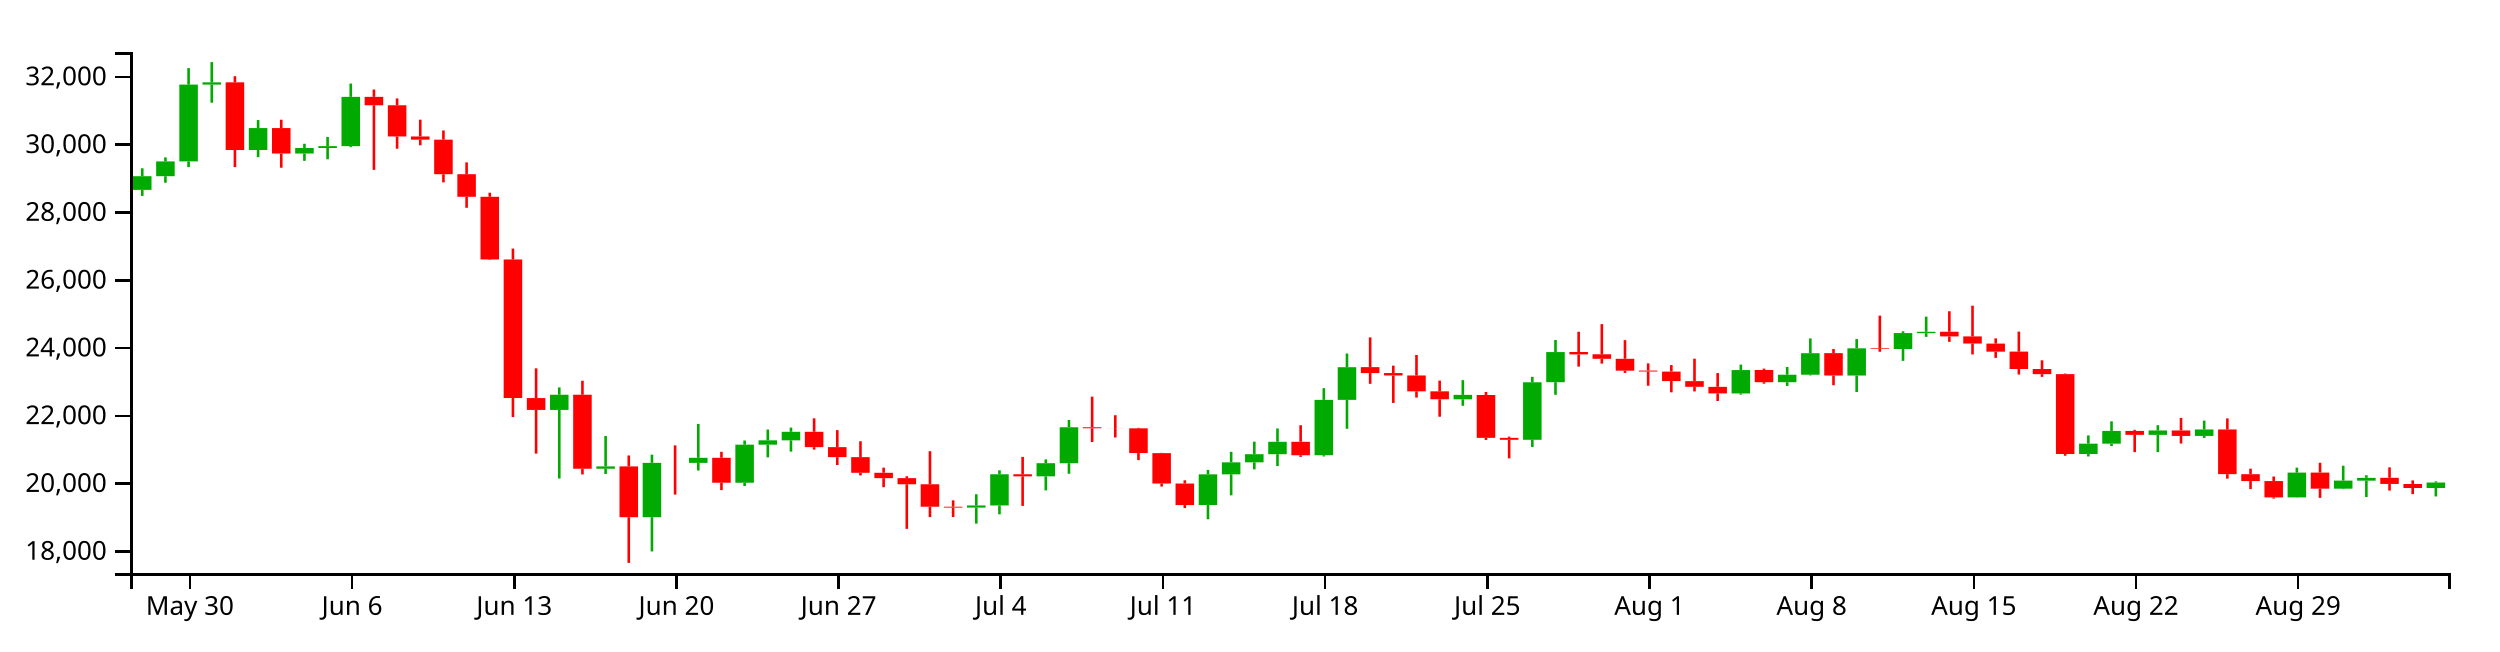
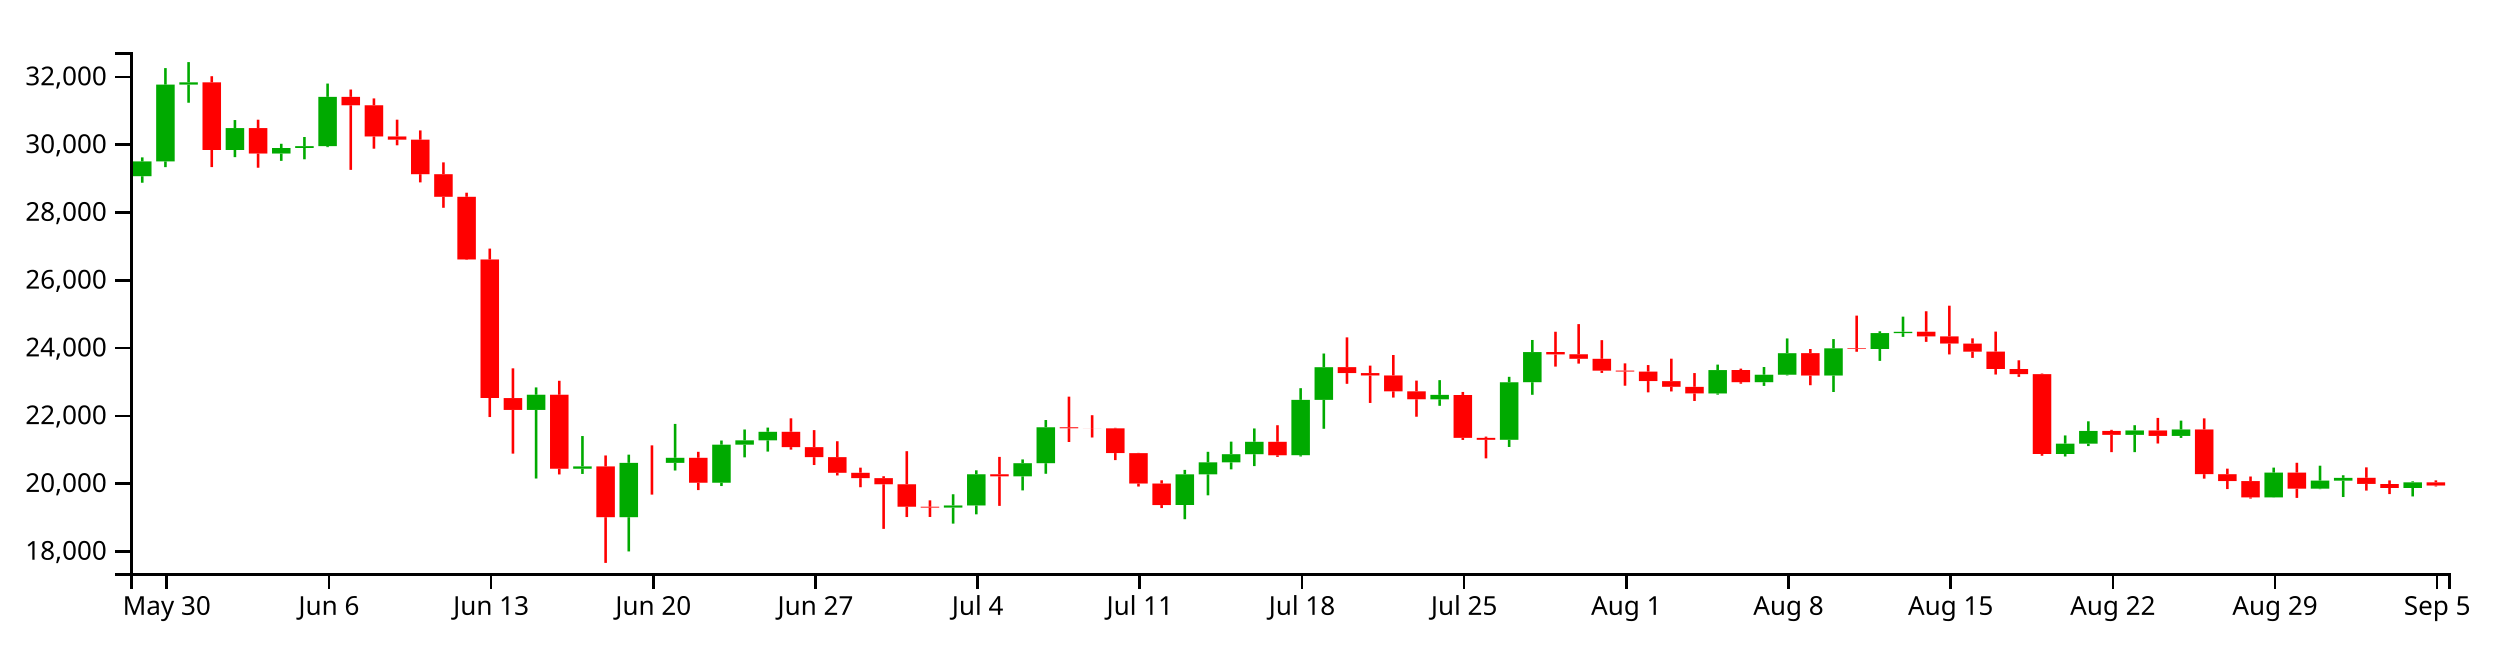
<svg xmlns="http://www.w3.org/2000/svg" version="1.1" width="960" height="250">
  <g transform="translate(50,20)">
    <style>.axis path,.axis line{fill:none;stroke:#000;shape-rendering:crispEdges;}path.candle{stroke:#000000;}path.candle.body{stroke-width:0;}path.candle.up{fill:#00AA00;stroke:#00AA00;}path.candle.down{fill:#FF0000;stroke:#FF0000;}</style>
    <g class="candlestick">
      <g class="data">
-         <path class="candle body up" d="M 1.068 52.898 l 7.117 0 L 8.185 47.673 l -7.117 0 L 1.068 52.898 M 9.964 47.673 l 7.117 0 L 17.081 41.989 l -7.117 0 L 9.964 47.673 M 18.86 41.989 l 7.117 0 L 25.978 12.498 l -7.117 0 L 18.86 41.989 M 27.757 12.497 l 7.117 0 L 34.874 11.628 l -7.117 0 L 27.757 12.497 M 45.55 37.594 l 7.117 0 L 52.667 29.176 l -7.117 0 L 45.55 37.594 M 63.343 38.968 l 7.117 0 L 70.46 36.836 l -7.117 0 L 63.343 38.968 M 72.239 36.836 l 7.117 0 L 79.356 36.118 l -7.117 0 L 72.239 36.836 M 81.136 36.118 l 7.117 0 L 88.253 17.197 l -7.117 0 L 81.136 36.118 M 161.204 137.403 l 7.117 0 L 168.321 131.582 l -7.117 0 L 161.204 137.403 M 178.996 159.993 l 7.117 0 L 186.114 159.105 l -7.117 0 L 178.996 159.993 M 196.789 178.601 l 7.117 0 L 203.906 157.737 l -7.117 0 L 196.789 178.601 M 214.582 157.738 l 7.117 0 L 221.699 155.791 l -7.117 0 L 214.582 157.738 M 232.375 165.363 l 7.117 0 L 239.492 150.759 l -7.117 0 L 232.375 165.363 M 241.271 150.759 l 7.117 0 L 248.389 149.099 l -7.117 0 L 241.271 150.759 M 250.168 149.099 l 7.117 0 L 257.285 145.8 l -7.117 0 L 250.168 149.099 M 321.339 174.93 l 7.117 0 L 328.457 174.11 l -7.117 0 L 321.339 174.93 M 330.236 174.11 l 7.117 0 L 337.353 162.126 l -7.117 0 L 330.236 174.11 M 348.029 162.918 l 7.117 0 L 355.146 157.86 l -7.117 0 L 348.029 162.918 M 356.925 157.86 l 7.117 0 L 364.042 144.059 l -7.117 0 L 356.925 157.86 M 410.304 173.909 l 7.117 0 L 417.421 162.15 l -7.117 0 L 410.304 173.909 M 419.2 162.15 l 7.117 0 L 426.317 157.543 l -7.117 0 L 419.2 162.15 M 428.097 157.543 l 7.117 0 L 435.214 154.404 l -7.117 0 L 428.097 157.543 M 436.993 154.404 l 7.117 0 L 444.11 149.647 l -7.117 0 L 436.993 154.404 M 454.786 154.801 l 7.117 0 L 461.903 133.549 l -7.117 0 L 454.786 154.801 M 463.683 133.549 l 7.117 0 L 470.8 121.003 l -7.117 0 L 463.683 133.549 M 508.165 133.341 l 7.117 0 L 515.282 131.635 l -7.117 0 L 508.165 133.341 M 534.854 148.878 l 7.117 0 L 541.971 126.783 l -7.117 0 L 534.854 148.878 M 543.75 126.759 l 7.117 0 L 550.868 115.195 l -7.117 0 L 543.75 126.759 M 614.922 131.079 l 7.117 0 L 622.039 122.099 l -7.117 0 L 614.922 131.079 M 632.715 126.761 l 7.117 0 L 639.832 123.895 l -7.117 0 L 632.715 126.761 M 641.611 123.895 l 7.117 0 L 648.729 115.623 l -7.117 0 L 641.611 123.895 M 659.404 124.195 l 7.117 0 L 666.521 113.749 l -7.117 0 L 659.404 124.195 M 677.197 114.021 l 7.117 0 L 684.314 107.897 l -7.117 0 L 677.197 114.021 M 686.094 107.923 l 7.117 0 L 693.211 107.407 l -7.117 0 L 686.094 107.923 M 748.369 154.348 l 7.117 0 L 755.486 150.37 l -7.117 0 L 748.369 154.348 M 757.265 150.37 l 7.117 0 L 764.382 145.482 l -7.117 0 L 757.265 150.37 M 775.058 146.977 l 7.117 0 L 782.175 145.307 l -7.117 0 L 775.058 146.977 M 792.851 147.403 l 7.117 0 L 799.968 144.917 l -7.117 0 L 792.851 147.403 M 828.437 170.99 l 7.117 0 L 835.554 161.488 l -7.117 0 L 828.437 170.99 M 846.23 167.64 l 7.117 0 L 853.347 164.556 l -7.117 0 L 846.23 167.64 M 855.126 164.576 l 7.117 0 L 862.243 163.496 l -7.117 0 L 855.126 164.576 M 881.815 167.387 l 7.117 0 L 888.932 165.288 l -7.117 0 L 881.815 167.387" />
-         <path class="candle body down" d="M 36.653 11.628 l 7.117 0 L 43.77 37.594 l -7.117 0 L 36.653 11.628 M 54.446 29.176 l 7.117 0 L 61.563 38.968 l -7.117 0 L 54.446 29.176 M 90.032 17.197 l 7.117 0 L 97.149 20.422 l -7.117 0 L 90.032 17.197 M 98.928 20.422 l 7.117 0 L 106.046 32.402 l -7.117 0 L 98.928 20.422 M 107.825 32.402 l 7.117 0 L 114.942 33.636 l -7.117 0 L 107.825 32.402 M 116.721 33.636 l 7.117 0 L 123.838 46.885 l -7.117 0 L 116.721 33.636 M 125.618 46.885 l 7.117 0 L 132.735 55.568 l -7.117 0 L 125.618 46.885 M 134.514 55.568 l 7.117 0 L 141.631 79.646 l -7.117 0 L 134.514 55.568 M 143.411 79.646 l 7.117 0 L 150.528 132.835 l -7.117 0 L 143.411 79.646 M 152.307 132.863 l 7.117 0 L 159.424 137.403 l -7.117 0 L 152.307 132.863 M 170.1 131.582 l 7.117 0 L 177.217 159.984 l -7.117 0 L 170.1 131.582 M 187.893 159.105 l 7.117 0 L 195.01 178.601 l -7.117 0 L 187.893 159.105 M 205.686 157.737 l 7.117 0 L 212.803 157.738 l -7.117 0 L 205.686 157.737 M 223.479 155.791 l 7.117 0 L 230.596 165.363 l -7.117 0 L 223.479 155.791 M 259.064 145.8 l 7.117 0 L 266.182 151.697 l -7.117 0 L 259.064 145.8 M 267.961 151.697 l 7.117 0 L 275.078 155.543 l -7.117 0 L 267.961 151.697 M 276.857 155.543 l 7.117 0 L 283.974 161.546 l -7.117 0 L 276.857 155.543 M 285.754 161.546 l 7.117 0 L 292.871 163.606 l -7.117 0 L 285.754 161.546 M 294.65 163.606 l 7.117 0 L 301.767 165.959 l -7.117 0 L 294.65 163.606 M 303.547 165.959 l 7.117 0 L 310.664 174.579 l -7.117 0 L 303.547 165.959 M 312.443 174.579 l 7.117 0 L 319.56 174.931 l -7.117 0 L 312.443 174.579 M 339.132 162.126 l 7.117 0 L 346.25 162.918 l -7.117 0 L 339.132 162.126 M 365.822 144.059 l 7.117 0 L 372.939 144.453 l -7.117 0 L 365.822 144.059 M 374.718 144.453 l 7.117 0 L 381.835 144.491 l -7.117 0 L 374.718 144.453 M 383.615 144.486 l 7.117 0 L 390.732 153.982 l -7.117 0 L 383.615 144.486 M 392.511 154 l 7.117 0 L 399.628 165.68 l -7.117 0 L 392.511 154 M 401.407 165.68 l 7.117 0 L 408.525 173.942 l -7.117 0 L 401.407 165.68 M 445.89 149.647 l 7.117 0 L 453.007 154.819 l -7.117 0 L 445.89 149.647 M 472.579 120.979 l 7.117 0 L 479.696 123.259 l -7.117 0 L 472.579 120.979 M 481.475 123.259 l 7.117 0 L 488.593 124.184 l -7.117 0 L 481.475 123.259 M 490.372 124.184 l 7.117 0 L 497.489 130.266 l -7.117 0 L 490.372 124.184 M 499.268 130.266 l 7.117 0 L 506.385 133.308 l -7.117 0 L 499.268 130.266 M 517.061 131.668 l 7.117 0 L 524.178 148.147 l -7.117 0 L 517.061 131.668 M 525.958 148.147 l 7.117 0 L 533.075 148.878 l -7.117 0 L 525.958 148.147 M 552.647 115.165 l 7.117 0 L 559.764 116.095 l -7.117 0 L 552.647 115.165 M 561.543 116.049 l 7.117 0 L 568.661 117.79 l -7.117 0 L 561.543 116.049 M 570.44 117.775 l 7.117 0 L 577.557 122.347 l -7.117 0 L 570.44 117.775 M 579.336 122.308 l 7.117 0 L 586.453 122.677 l -7.117 0 L 579.336 122.308 M 588.233 122.691 l 7.117 0 L 595.35 126.324 l -7.117 0 L 588.233 122.691 M 597.129 126.348 l 7.117 0 L 604.246 128.528 l -7.117 0 L 597.129 126.348 M 606.026 128.547 l 7.117 0 L 613.143 131.071 l -7.117 0 L 606.026 128.547 M 623.818 122.084 l 7.117 0 L 630.936 126.761 l -7.117 0 L 623.818 122.084 M 650.508 115.611 l 7.117 0 L 657.625 124.213 l -7.117 0 L 650.508 115.611 M 668.301 113.749 l 7.117 0 L 675.418 114.004 l -7.117 0 L 668.301 113.749 M 694.99 107.385 l 7.117 0 L 702.107 109.178 l -7.117 0 L 694.99 107.385 M 703.886 109.178 l 7.117 0 L 711.004 111.917 l -7.117 0 L 703.886 109.178 M 712.783 111.94 l 7.117 0 L 719.9 115.041 l -7.117 0 L 712.783 111.94 M 721.679 115.023 l 7.117 0 L 728.796 121.705 l -7.117 0 L 721.679 115.023 M 730.576 121.705 l 7.117 0 L 737.693 123.676 l -7.117 0 L 730.576 121.705 M 739.472 123.673 l 7.117 0 L 746.589 154.348 l -7.117 0 L 739.472 123.673 M 766.162 145.468 l 7.117 0 L 773.279 146.989 l -7.117 0 L 766.162 145.468 M 783.954 145.307 l 7.117 0 L 791.072 147.402 l -7.117 0 L 783.954 145.307 M 801.747 144.917 l 7.117 0 L 808.864 162.07 l -7.117 0 L 801.747 144.917 M 810.644 162.094 l 7.117 0 L 817.761 164.717 l -7.117 0 L 810.644 162.094 M 819.54 164.717 l 7.117 0 L 826.657 170.99 l -7.117 0 L 819.54 164.717 M 837.333 161.469 l 7.117 0 L 844.45 167.658 l -7.117 0 L 837.333 161.469 M 864.022 163.48 l 7.117 0 L 871.14 165.833 l -7.117 0 L 864.022 163.48 M 872.919 165.845 l 7.117 0 L 880.036 167.394 l -7.117 0 L 872.919 165.845" />
+         <path class="candle body up" d="M 1.068 47.673 l 7.117 0 L 8.185 41.989 l -7.117 0 L 1.068 47.673 M 9.964 41.989 l 7.117 0 L 17.081 12.498 l -7.117 0 L 9.964 41.989 M 18.86 12.497 l 7.117 0 L 25.978 11.628 l -7.117 0 L 18.86 12.497 M 36.653 37.594 l 7.117 0 L 43.77 29.176 l -7.117 0 L 36.653 37.594 M 54.446 38.968 l 7.117 0 L 61.563 36.836 l -7.117 0 L 54.446 38.968 M 63.343 36.836 l 7.117 0 L 70.46 36.118 l -7.117 0 L 63.343 36.836 M 72.239 36.118 l 7.117 0 L 79.356 17.197 l -7.117 0 L 72.239 36.118 M 152.307 137.403 l 7.117 0 L 159.424 131.582 l -7.117 0 L 152.307 137.403 M 170.1 159.993 l 7.117 0 L 177.217 159.105 l -7.117 0 L 170.1 159.993 M 187.893 178.601 l 7.117 0 L 195.01 157.737 l -7.117 0 L 187.893 178.601 M 205.686 157.738 l 7.117 0 L 212.803 155.791 l -7.117 0 L 205.686 157.738 M 223.479 165.363 l 7.117 0 L 230.596 150.759 l -7.117 0 L 223.479 165.363 M 232.375 150.759 l 7.117 0 L 239.492 149.099 l -7.117 0 L 232.375 150.759 M 241.271 149.099 l 7.117 0 L 248.389 145.8 l -7.117 0 L 241.271 149.099 M 312.443 174.93 l 7.117 0 L 319.56 174.11 l -7.117 0 L 312.443 174.93 M 321.339 174.11 l 7.117 0 L 328.457 162.126 l -7.117 0 L 321.339 174.11 M 339.132 162.918 l 7.117 0 L 346.25 157.86 l -7.117 0 L 339.132 162.918 M 348.029 157.86 l 7.117 0 L 355.146 144.059 l -7.117 0 L 348.029 157.86 M 401.407 173.909 l 7.117 0 L 408.525 162.15 l -7.117 0 L 401.407 173.909 M 410.304 162.15 l 7.117 0 L 417.421 157.543 l -7.117 0 L 410.304 162.15 M 419.2 157.543 l 7.117 0 L 426.317 154.404 l -7.117 0 L 419.2 157.543 M 428.097 154.404 l 7.117 0 L 435.214 149.647 l -7.117 0 L 428.097 154.404 M 445.89 154.801 l 7.117 0 L 453.007 133.549 l -7.117 0 L 445.89 154.801 M 454.786 133.549 l 7.117 0 L 461.903 121.003 l -7.117 0 L 454.786 133.549 M 499.268 133.341 l 7.117 0 L 506.385 131.635 l -7.117 0 L 499.268 133.341 M 525.958 148.878 l 7.117 0 L 533.075 126.783 l -7.117 0 L 525.958 148.878 M 534.854 126.759 l 7.117 0 L 541.971 115.195 l -7.117 0 L 534.854 126.759 M 606.026 131.079 l 7.117 0 L 613.143 122.099 l -7.117 0 L 606.026 131.079 M 623.818 126.761 l 7.117 0 L 630.936 123.895 l -7.117 0 L 623.818 126.761 M 632.715 123.895 l 7.117 0 L 639.832 115.623 l -7.117 0 L 632.715 123.895 M 650.508 124.195 l 7.117 0 L 657.625 113.749 l -7.117 0 L 650.508 124.195 M 668.301 114.021 l 7.117 0 L 675.418 107.897 l -7.117 0 L 668.301 114.021 M 677.197 107.923 l 7.117 0 L 684.314 107.407 l -7.117 0 L 677.197 107.923 M 739.472 154.348 l 7.117 0 L 746.589 150.37 l -7.117 0 L 739.472 154.348 M 748.369 150.37 l 7.117 0 L 755.486 145.482 l -7.117 0 L 748.369 150.37 M 766.162 146.977 l 7.117 0 L 773.279 145.307 l -7.117 0 L 766.162 146.977 M 783.954 147.403 l 7.117 0 L 791.072 144.917 l -7.117 0 L 783.954 147.403 M 819.54 170.99 l 7.117 0 L 826.657 161.488 l -7.117 0 L 819.54 170.99 M 837.333 167.64 l 7.117 0 L 844.45 164.556 l -7.117 0 L 837.333 167.64 M 846.23 164.576 l 7.117 0 L 853.347 163.496 l -7.117 0 L 846.23 164.576 M 872.919 167.387 l 7.117 0 L 880.036 165.203 l -7.117 0 L 872.919 167.387" />
+         <path class="candle body down" d="M 27.757 11.628 l 7.117 0 L 34.874 37.594 l -7.117 0 L 27.757 11.628 M 45.55 29.176 l 7.117 0 L 52.667 38.968 l -7.117 0 L 45.55 29.176 M 81.136 17.197 l 7.117 0 L 88.253 20.422 l -7.117 0 L 81.136 17.197 M 90.032 20.422 l 7.117 0 L 97.149 32.402 l -7.117 0 L 90.032 20.422 M 98.928 32.402 l 7.117 0 L 106.046 33.636 l -7.117 0 L 98.928 32.402 M 107.825 33.636 l 7.117 0 L 114.942 46.885 l -7.117 0 L 107.825 33.636 M 116.721 46.885 l 7.117 0 L 123.838 55.568 l -7.117 0 L 116.721 46.885 M 125.618 55.568 l 7.117 0 L 132.735 79.646 l -7.117 0 L 125.618 55.568 M 134.514 79.646 l 7.117 0 L 141.631 132.835 l -7.117 0 L 134.514 79.646 M 143.411 132.863 l 7.117 0 L 150.528 137.403 l -7.117 0 L 143.411 132.863 M 161.204 131.582 l 7.117 0 L 168.321 159.984 l -7.117 0 L 161.204 131.582 M 178.996 159.105 l 7.117 0 L 186.114 178.601 l -7.117 0 L 178.996 159.105 M 196.789 157.737 l 7.117 0 L 203.906 157.738 l -7.117 0 L 196.789 157.737 M 214.582 155.791 l 7.117 0 L 221.699 165.363 l -7.117 0 L 214.582 155.791 M 250.168 145.8 l 7.117 0 L 257.285 151.697 l -7.117 0 L 250.168 145.8 M 259.064 151.697 l 7.117 0 L 266.182 155.543 l -7.117 0 L 259.064 151.697 M 267.961 155.543 l 7.117 0 L 275.078 161.546 l -7.117 0 L 267.961 155.543 M 276.857 161.546 l 7.117 0 L 283.974 163.606 l -7.117 0 L 276.857 161.546 M 285.754 163.606 l 7.117 0 L 292.871 165.959 l -7.117 0 L 285.754 163.606 M 294.65 165.959 l 7.117 0 L 301.767 174.579 l -7.117 0 L 294.65 165.959 M 303.547 174.579 l 7.117 0 L 310.664 174.931 l -7.117 0 L 303.547 174.579 M 330.236 162.126 l 7.117 0 L 337.353 162.918 l -7.117 0 L 330.236 162.126 M 356.925 144.059 l 7.117 0 L 364.042 144.453 l -7.117 0 L 356.925 144.059 M 365.822 144.453 l 7.117 0 L 372.939 144.491 l -7.117 0 L 365.822 144.453 M 374.718 144.486 l 7.117 0 L 381.835 153.982 l -7.117 0 L 374.718 144.486 M 383.615 154 l 7.117 0 L 390.732 165.68 l -7.117 0 L 383.615 154 M 392.511 165.68 l 7.117 0 L 399.628 173.942 l -7.117 0 L 392.511 165.68 M 436.993 149.647 l 7.117 0 L 444.11 154.819 l -7.117 0 L 436.993 149.647 M 463.683 120.979 l 7.117 0 L 470.8 123.259 l -7.117 0 L 463.683 120.979 M 472.579 123.259 l 7.117 0 L 479.696 124.184 l -7.117 0 L 472.579 123.259 M 481.475 124.184 l 7.117 0 L 488.593 130.266 l -7.117 0 L 481.475 124.184 M 490.372 130.266 l 7.117 0 L 497.489 133.308 l -7.117 0 L 490.372 130.266 M 508.165 131.668 l 7.117 0 L 515.282 148.147 l -7.117 0 L 508.165 131.668 M 517.061 148.147 l 7.117 0 L 524.178 148.878 l -7.117 0 L 517.061 148.147 M 543.75 115.165 l 7.117 0 L 550.868 116.095 l -7.117 0 L 543.75 115.165 M 552.647 116.049 l 7.117 0 L 559.764 117.79 l -7.117 0 L 552.647 116.049 M 561.543 117.775 l 7.117 0 L 568.661 122.347 l -7.117 0 L 561.543 117.775 M 570.44 122.308 l 7.117 0 L 577.557 122.677 l -7.117 0 L 570.44 122.308 M 579.336 122.691 l 7.117 0 L 586.453 126.324 l -7.117 0 L 579.336 122.691 M 588.233 126.348 l 7.117 0 L 595.35 128.528 l -7.117 0 L 588.233 126.348 M 597.129 128.547 l 7.117 0 L 604.246 131.071 l -7.117 0 L 597.129 128.547 M 614.922 122.084 l 7.117 0 L 622.039 126.761 l -7.117 0 L 614.922 122.084 M 641.611 115.611 l 7.117 0 L 648.729 124.213 l -7.117 0 L 641.611 115.611 M 659.404 113.749 l 7.117 0 L 666.521 114.004 l -7.117 0 L 659.404 113.749 M 686.094 107.385 l 7.117 0 L 693.211 109.178 l -7.117 0 L 686.094 107.385 M 694.99 109.178 l 7.117 0 L 702.107 111.917 l -7.117 0 L 694.99 109.178 M 703.886 111.94 l 7.117 0 L 711.004 115.041 l -7.117 0 L 703.886 111.94 M 712.783 115.023 l 7.117 0 L 719.9 121.705 l -7.117 0 L 712.783 115.023 M 721.679 121.705 l 7.117 0 L 728.796 123.676 l -7.117 0 L 721.679 121.705 M 730.576 123.673 l 7.117 0 L 737.693 154.348 l -7.117 0 L 730.576 123.673 M 757.265 145.468 l 7.117 0 L 764.382 146.989 l -7.117 0 L 757.265 145.468 M 775.058 145.307 l 7.117 0 L 782.175 147.402 l -7.117 0 L 775.058 145.307 M 792.851 144.917 l 7.117 0 L 799.968 162.07 l -7.117 0 L 792.851 144.917 M 801.747 162.094 l 7.117 0 L 808.864 164.717 l -7.117 0 L 801.747 162.094 M 810.644 164.717 l 7.117 0 L 817.761 170.99 l -7.117 0 L 810.644 164.717 M 828.437 161.469 l 7.117 0 L 835.554 167.658 l -7.117 0 L 828.437 161.469 M 855.126 163.48 l 7.117 0 L 862.243 165.833 l -7.117 0 L 855.126 163.48 M 864.022 165.845 l 7.117 0 L 871.14 167.394 l -7.117 0 L 864.022 165.845 M 881.815 165.203 l 7.117 0 L 888.932 166.449 l -7.117 0 L 881.815 165.203" />
        <path class="candle body equal" />
-         <path class="candle wick up" d="M 4.626 44.619 L 4.626 47.673 M 4.626 52.898 L 4.626 55.238 M 13.523 40.431 L 13.523 41.989 M 13.523 47.673 L 13.523 50.173 M 22.419 6.15 L 22.419 12.498 M 22.419 41.989 L 22.419 44.181 M 31.315 3.846 L 31.315 11.628 M 31.315 12.497 L 31.315 19.45 M 49.108 26.1 L 49.108 29.176 M 49.108 37.594 L 49.108 40.343 M 66.901 35.211 L 66.901 36.836 M 66.901 38.968 L 66.901 41.769 M 75.798 32.607 L 75.798 36.118 M 75.798 36.836 L 75.798 41.165 M 84.694 12.089 L 84.694 17.197 M 84.694 36.118 L 84.694 36.495 M 164.762 128.767 L 164.762 131.582 M 164.762 137.403 L 164.762 163.754 M 182.555 147.437 L 182.555 159.105 M 182.555 159.993 L 182.555 161.997 M 200.348 154.588 L 200.348 157.737 M 200.348 178.601 L 200.348 191.75 M 218.141 142.783 L 218.141 155.791 M 218.141 157.738 L 218.141 160.673 M 235.934 149.16 L 235.934 150.759 M 235.934 165.363 L 235.934 166.637 M 244.83 144.925 L 244.83 149.099 M 244.83 150.759 L 244.83 155.619 M 253.727 144.196 L 253.727 145.8 M 253.727 149.099 L 253.727 153.408 M 324.898 169.792 L 324.898 174.11 M 324.898 174.93 L 324.898 181.071 M 333.794 160.6 L 333.794 162.126 M 333.794 174.11 L 333.794 177.501 M 351.587 156.419 L 351.587 157.86 M 351.587 162.918 L 351.587 168.314 M 360.484 141.286 L 360.484 144.059 M 360.484 157.86 L 360.484 161.931 M 413.862 160.436 L 413.862 162.15 M 413.862 173.909 L 413.862 179.38 M 422.759 153.494 L 422.759 157.543 M 422.759 162.15 L 422.759 170.203 M 431.655 149.59 L 431.655 154.404 M 431.655 157.543 L 431.655 160.231 M 440.552 144.528 L 440.552 149.647 M 440.552 154.404 L 440.552 158.978 M 458.345 129.059 L 458.345 133.549 M 458.345 154.801 L 458.345 155.284 M 467.241 115.753 L 467.241 121.003 M 467.241 133.549 L 467.241 144.65 M 511.723 125.974 L 511.723 131.635 M 511.723 133.341 L 511.723 135.832 M 538.413 124.699 L 538.413 126.783 M 538.413 148.878 L 538.413 151.639 M 547.309 110.551 L 547.309 115.195 M 547.309 126.759 L 547.309 131.603 M 618.481 120.011 L 618.481 122.099 M 618.481 131.079 L 618.481 131.54 M 636.273 120.933 L 636.273 123.895 M 636.273 126.761 L 636.273 128.187 M 645.17 109.962 L 645.17 115.623 M 645.17 123.895 L 645.17 124.157 M 662.963 110.209 L 662.963 113.749 M 662.963 124.195 L 662.963 130.528 M 680.756 107.21 L 680.756 107.897 M 680.756 114.021 L 680.756 118.577 M 689.652 101.594 L 689.652 107.407 M 689.652 107.923 L 689.652 109.361 M 751.927 147.21 L 751.927 150.37 M 751.927 154.348 L 751.927 155.291 M 760.824 141.781 L 760.824 145.482 M 760.824 150.37 L 760.824 151.293 M 778.617 143.28 L 778.617 145.307 M 778.617 146.977 L 778.617 153.622 M 796.409 141.523 L 796.409 144.917 M 796.409 147.403 L 796.409 148.156 M 831.995 159.563 L 831.995 161.488 M 831.995 170.99 L 831.995 171.053 M 849.788 158.83 L 849.788 164.556 M 849.788 167.64 L 849.788 167.836 M 858.685 162.495 L 858.685 163.496 M 858.685 164.576 L 858.685 170.859 M 885.374 164.826 L 885.374 165.288 M 885.374 167.387 L 885.374 170.632" style="stroke-width: 1px;" />
-         <path class="candle wick down" d="M 40.212 9.26 L 40.212 11.628 M 40.212 37.594 L 40.212 44.163 M 58.005 25.97 L 58.005 29.176 M 58.005 38.968 L 58.005 44.406 M 93.591 14.38 L 93.591 17.197 M 93.591 20.422 L 93.591 45.231 M 102.487 17.794 L 102.487 20.422 M 102.487 32.402 L 102.487 37.098 M 111.383 25.957 L 111.383 32.402 M 111.383 33.636 L 111.383 35.794 M 120.28 30.085 L 120.28 33.636 M 120.28 46.885 L 120.28 50.033 M 129.176 42.349 L 129.176 46.885 M 129.176 55.568 L 129.176 59.793 M 138.073 54.003 L 138.073 55.568 M 138.073 79.646 L 138.073 79.835 M 146.969 75.464 L 146.969 79.646 M 146.969 132.835 L 146.969 140.145 M 155.866 121.442 L 155.866 132.863 M 155.866 137.403 L 155.866 154.197 M 173.659 126.22 L 173.659 131.582 M 173.659 159.984 L 173.659 162.187 M 191.451 154.899 L 191.451 159.105 M 191.451 178.601 L 191.451 196.154 M 209.244 151.021 L 209.244 157.737 M 209.244 157.738 L 209.244 169.93 M 227.037 153.494 L 227.037 155.791 M 227.037 165.363 L 227.037 168.193 M 262.623 140.636 L 262.623 145.8 M 262.623 151.697 L 262.623 152.652 M 271.519 145.167 L 271.519 151.697 M 271.519 155.543 L 271.519 158.569 M 280.416 149.432 L 280.416 155.543 M 280.416 161.546 L 280.416 162.578 M 289.312 159.581 L 289.312 161.546 M 289.312 163.606 L 289.312 167.095 M 298.209 162.876 L 298.209 163.606 M 298.209 165.959 L 298.209 183.088 M 307.105 153.255 L 307.105 165.959 M 307.105 174.579 L 307.105 178.546 M 316.002 172.138 L 316.002 174.579 M 316.002 174.931 L 316.002 178.52 M 342.691 155.446 L 342.691 162.126 M 342.691 162.918 L 342.691 174.259 M 369.38 132.315 L 369.38 144.059 M 369.38 144.453 L 369.38 149.73 M 378.277 139.439 L 378.277 144.453 M 378.277 144.491 L 378.277 148.001 M 387.173 144.285 L 387.173 144.486 M 387.173 153.982 L 387.173 156.682 M 396.07 153.904 L 396.07 154 M 396.07 165.68 L 396.07 166.83 M 404.966 164.433 L 404.966 165.68 M 404.966 173.942 L 404.966 175.097 M 449.448 143.284 L 449.448 149.647 M 449.448 154.819 L 449.448 155.446 M 476.138 109.549 L 476.138 120.979 M 476.138 123.259 L 476.138 127.385 M 485.034 120.402 L 485.034 123.259 M 485.034 124.184 L 485.034 134.735 M 493.93 116.32 L 493.93 124.184 M 493.93 130.266 L 493.93 132.672 M 502.827 126.155 L 502.827 130.266 M 502.827 133.308 L 502.827 140.03 M 520.62 130.511 L 520.62 131.668 M 520.62 148.147 L 520.62 148.939 M 529.516 147.666 L 529.516 148.147 M 529.516 148.878 L 529.516 156.012 M 556.206 107.39 L 556.206 115.165 M 556.206 116.095 L 556.206 120.776 M 565.102 104.457 L 565.102 116.049 M 565.102 117.79 L 565.102 119.628 M 573.998 110.615 L 573.998 117.775 M 573.998 122.347 L 573.998 123.206 M 582.895 119.532 L 582.895 122.308 M 582.895 122.677 L 582.895 128.117 M 591.791 120.18 L 591.791 122.691 M 591.791 126.324 L 591.791 130.663 M 600.688 117.736 L 600.688 126.348 M 600.688 128.528 L 600.688 130.313 M 609.584 123.258 L 609.584 128.547 M 609.584 131.071 L 609.584 133.973 M 627.377 121.553 L 627.377 122.084 M 627.377 126.761 L 627.377 127.342 M 654.066 114.019 L 654.066 115.611 M 654.066 124.213 L 654.066 127.922 M 671.859 101.197 L 671.859 113.749 M 671.859 114.004 L 671.859 115.075 M 698.549 99.518 L 698.549 107.385 M 698.549 109.178 L 698.549 111.277 M 707.445 97.387 L 707.445 109.178 M 707.445 111.917 L 707.445 116.102 M 716.341 109.93 L 716.341 111.94 M 716.341 115.041 L 716.341 117.429 M 725.238 107.337 L 725.238 115.023 M 725.238 121.705 L 725.238 123.817 M 734.134 118.356 L 734.134 121.705 M 734.134 123.676 L 734.134 124.72 M 743.031 123.449 L 743.031 123.673 M 743.031 154.348 L 743.031 155.009 M 769.72 145.052 L 769.72 145.468 M 769.72 146.989 L 769.72 153.622 M 787.513 140.48 L 787.513 145.307 M 787.513 147.402 L 787.513 150.306 M 805.306 140.652 L 805.306 144.917 M 805.306 162.07 L 805.306 163.802 M 814.202 159.963 L 814.202 162.094 M 814.202 164.717 L 814.202 167.809 M 823.099 162.979 L 823.099 164.717 M 823.099 170.99 L 823.099 171.453 M 840.892 157.707 L 840.892 161.469 M 840.892 167.658 L 840.892 171.193 M 867.581 159.464 L 867.581 163.48 M 867.581 165.833 L 867.581 168.391 M 876.477 164.479 L 876.477 165.845 M 876.477 167.394 L 876.477 169.726" style="stroke-width: 1px;" />
+         <path class="candle wick up" d="M 4.626 40.431 L 4.626 41.989 M 4.626 47.673 L 4.626 50.173 M 13.523 6.15 L 13.523 12.498 M 13.523 41.989 L 13.523 44.181 M 22.419 3.846 L 22.419 11.628 M 22.419 12.497 L 22.419 19.45 M 40.212 26.1 L 40.212 29.176 M 40.212 37.594 L 40.212 40.343 M 58.005 35.211 L 58.005 36.836 M 58.005 38.968 L 58.005 41.769 M 66.901 32.607 L 66.901 36.118 M 66.901 36.836 L 66.901 41.165 M 75.798 12.089 L 75.798 17.197 M 75.798 36.118 L 75.798 36.495 M 155.866 128.767 L 155.866 131.582 M 155.866 137.403 L 155.866 163.754 M 173.659 147.437 L 173.659 159.105 M 173.659 159.993 L 173.659 161.997 M 191.451 154.588 L 191.451 157.737 M 191.451 178.601 L 191.451 191.75 M 209.244 142.783 L 209.244 155.791 M 209.244 157.738 L 209.244 160.673 M 227.037 149.16 L 227.037 150.759 M 227.037 165.363 L 227.037 166.637 M 235.934 144.925 L 235.934 149.099 M 235.934 150.759 L 235.934 155.619 M 244.83 144.196 L 244.83 145.8 M 244.83 149.099 L 244.83 153.408 M 316.002 169.792 L 316.002 174.11 M 316.002 174.93 L 316.002 181.071 M 324.898 160.6 L 324.898 162.126 M 324.898 174.11 L 324.898 177.501 M 342.691 156.419 L 342.691 157.86 M 342.691 162.918 L 342.691 168.314 M 351.587 141.286 L 351.587 144.059 M 351.587 157.86 L 351.587 161.931 M 404.966 160.436 L 404.966 162.15 M 404.966 173.909 L 404.966 179.38 M 413.862 153.494 L 413.862 157.543 M 413.862 162.15 L 413.862 170.203 M 422.759 149.59 L 422.759 154.404 M 422.759 157.543 L 422.759 160.231 M 431.655 144.528 L 431.655 149.647 M 431.655 154.404 L 431.655 158.978 M 449.448 129.059 L 449.448 133.549 M 449.448 154.801 L 449.448 155.284 M 458.345 115.753 L 458.345 121.003 M 458.345 133.549 L 458.345 144.65 M 502.827 125.974 L 502.827 131.635 M 502.827 133.341 L 502.827 135.832 M 529.516 124.699 L 529.516 126.783 M 529.516 148.878 L 529.516 151.639 M 538.413 110.551 L 538.413 115.195 M 538.413 126.759 L 538.413 131.603 M 609.584 120.011 L 609.584 122.099 M 609.584 131.079 L 609.584 131.54 M 627.377 120.933 L 627.377 123.895 M 627.377 126.761 L 627.377 128.187 M 636.273 109.962 L 636.273 115.623 M 636.273 123.895 L 636.273 124.157 M 654.066 110.209 L 654.066 113.749 M 654.066 124.195 L 654.066 130.528 M 671.859 107.21 L 671.859 107.897 M 671.859 114.021 L 671.859 118.577 M 680.756 101.594 L 680.756 107.407 M 680.756 107.923 L 680.756 109.361 M 743.031 147.21 L 743.031 150.37 M 743.031 154.348 L 743.031 155.291 M 751.927 141.781 L 751.927 145.482 M 751.927 150.37 L 751.927 151.293 M 769.72 143.28 L 769.72 145.307 M 769.72 146.977 L 769.72 153.622 M 787.513 141.523 L 787.513 144.917 M 787.513 147.403 L 787.513 148.156 M 823.099 159.563 L 823.099 161.488 M 823.099 170.99 L 823.099 171.053 M 840.892 158.83 L 840.892 164.556 M 840.892 167.64 L 840.892 167.836 M 849.788 162.495 L 849.788 163.496 M 849.788 164.576 L 849.788 170.859 M 876.477 164.826 L 876.477 165.203 M 876.477 167.387 L 876.477 170.632" style="stroke-width: 1px;" />
+         <path class="candle wick down" d="M 31.315 9.26 L 31.315 11.628 M 31.315 37.594 L 31.315 44.163 M 49.108 25.97 L 49.108 29.176 M 49.108 38.968 L 49.108 44.406 M 84.694 14.38 L 84.694 17.197 M 84.694 20.422 L 84.694 45.231 M 93.591 17.794 L 93.591 20.422 M 93.591 32.402 L 93.591 37.098 M 102.487 25.957 L 102.487 32.402 M 102.487 33.636 L 102.487 35.794 M 111.383 30.085 L 111.383 33.636 M 111.383 46.885 L 111.383 50.033 M 120.28 42.349 L 120.28 46.885 M 120.28 55.568 L 120.28 59.793 M 129.176 54.003 L 129.176 55.568 M 129.176 79.646 L 129.176 79.835 M 138.073 75.464 L 138.073 79.646 M 138.073 132.835 L 138.073 140.145 M 146.969 121.442 L 146.969 132.863 M 146.969 137.403 L 146.969 154.197 M 164.762 126.22 L 164.762 131.582 M 164.762 159.984 L 164.762 162.187 M 182.555 154.899 L 182.555 159.105 M 182.555 178.601 L 182.555 196.154 M 200.348 151.021 L 200.348 157.737 M 200.348 157.738 L 200.348 169.93 M 218.141 153.494 L 218.141 155.791 M 218.141 165.363 L 218.141 168.193 M 253.727 140.636 L 253.727 145.8 M 253.727 151.697 L 253.727 152.652 M 262.623 145.167 L 262.623 151.697 M 262.623 155.543 L 262.623 158.569 M 271.519 149.432 L 271.519 155.543 M 271.519 161.546 L 271.519 162.578 M 280.416 159.581 L 280.416 161.546 M 280.416 163.606 L 280.416 167.095 M 289.312 162.876 L 289.312 163.606 M 289.312 165.959 L 289.312 183.088 M 298.209 153.255 L 298.209 165.959 M 298.209 174.579 L 298.209 178.546 M 307.105 172.138 L 307.105 174.579 M 307.105 174.931 L 307.105 178.52 M 333.794 155.446 L 333.794 162.126 M 333.794 162.918 L 333.794 174.259 M 360.484 132.315 L 360.484 144.059 M 360.484 144.453 L 360.484 149.73 M 369.38 139.439 L 369.38 144.453 M 369.38 144.491 L 369.38 148.001 M 378.277 144.285 L 378.277 144.486 M 378.277 153.982 L 378.277 156.682 M 387.173 153.904 L 387.173 154 M 387.173 165.68 L 387.173 166.83 M 396.07 164.433 L 396.07 165.68 M 396.07 173.942 L 396.07 175.097 M 440.552 143.284 L 440.552 149.647 M 440.552 154.819 L 440.552 155.446 M 467.241 109.549 L 467.241 120.979 M 467.241 123.259 L 467.241 127.385 M 476.138 120.402 L 476.138 123.259 M 476.138 124.184 L 476.138 134.735 M 485.034 116.32 L 485.034 124.184 M 485.034 130.266 L 485.034 132.672 M 493.93 126.155 L 493.93 130.266 M 493.93 133.308 L 493.93 140.03 M 511.723 130.511 L 511.723 131.668 M 511.723 148.147 L 511.723 148.939 M 520.62 147.666 L 520.62 148.147 M 520.62 148.878 L 520.62 156.012 M 547.309 107.39 L 547.309 115.165 M 547.309 116.095 L 547.309 120.776 M 556.206 104.457 L 556.206 116.049 M 556.206 117.79 L 556.206 119.628 M 565.102 110.615 L 565.102 117.775 M 565.102 122.347 L 565.102 123.206 M 573.998 119.532 L 573.998 122.308 M 573.998 122.677 L 573.998 128.117 M 582.895 120.18 L 582.895 122.691 M 582.895 126.324 L 582.895 130.663 M 591.791 117.736 L 591.791 126.348 M 591.791 128.528 L 591.791 130.313 M 600.688 123.258 L 600.688 128.547 M 600.688 131.071 L 600.688 133.973 M 618.481 121.553 L 618.481 122.084 M 618.481 126.761 L 618.481 127.342 M 645.17 114.019 L 645.17 115.611 M 645.17 124.213 L 645.17 127.922 M 662.963 101.197 L 662.963 113.749 M 662.963 114.004 L 662.963 115.075 M 689.652 99.518 L 689.652 107.385 M 689.652 109.178 L 689.652 111.277 M 698.549 97.387 L 698.549 109.178 M 698.549 111.917 L 698.549 116.102 M 707.445 109.93 L 707.445 111.94 M 707.445 115.041 L 707.445 117.429 M 716.341 107.337 L 716.341 115.023 M 716.341 121.705 L 716.341 123.817 M 725.238 118.356 L 725.238 121.705 M 725.238 123.676 L 725.238 124.72 M 734.134 123.449 L 734.134 123.673 M 734.134 154.348 L 734.134 155.009 M 760.824 145.052 L 760.824 145.468 M 760.824 146.989 L 760.824 153.622 M 778.617 140.48 L 778.617 145.307 M 778.617 147.402 L 778.617 150.306 M 796.409 140.652 L 796.409 144.917 M 796.409 162.07 L 796.409 163.802 M 805.306 159.963 L 805.306 162.094 M 805.306 164.717 L 805.306 167.809 M 814.202 162.979 L 814.202 164.717 M 814.202 170.99 L 814.202 171.453 M 831.995 157.707 L 831.995 161.469 M 831.995 167.658 L 831.995 171.193 M 858.685 159.464 L 858.685 163.48 M 858.685 165.833 L 858.685 168.391 M 867.581 164.479 L 867.581 165.845 M 867.581 167.394 L 867.581 169.726 M 885.374 164.461 L 885.374 165.203 M 885.374 166.449 L 885.374 166.794" style="stroke-width: 1px;" />
        <path class="candle wick equal" style="stroke-width: 1px;" />
      </g>
    </g>
    <g class="x axis" transform="translate(0,200)" fill="none" font-size="10" font-family="sans-serif" text-anchor="middle">
      <path class="domain" stroke="#000" d="M0.5,6V0.5H890.5V6" />
-       <g class="tick" opacity="1" transform="translate(22.41903,0)">
+       <g class="tick" opacity="1" transform="translate(13.52259,0)">
        <line stroke="#000" y2="6" x1="0.5" x2="0.5" />
        <text fill="#000" y="9" x="0.5" dy="0.71em">May 30</text>
      </g>
-       <g class="tick" opacity="1" transform="translate(84.69412,0)">
+       <g class="tick" opacity="1" transform="translate(75.79768,0)">
        <line stroke="#000" y2="6" x1="0.5" x2="0.5" />
        <text fill="#000" y="9" x="0.5" dy="0.71em">Jun  6</text>
      </g>
-       <g class="tick" opacity="1" transform="translate(146.9692,0)">
+       <g class="tick" opacity="1" transform="translate(138.0728,0)">
        <line stroke="#000" y2="6" x1="0.5" x2="0.5" />
        <text fill="#000" y="9" x="0.5" dy="0.71em">Jun 13</text>
      </g>
-       <g class="tick" opacity="1" transform="translate(209.2443,0)">
+       <g class="tick" opacity="1" transform="translate(200.3479,0)">
        <line stroke="#000" y2="6" x1="0.5" x2="0.5" />
        <text fill="#000" y="9" x="0.5" dy="0.71em">Jun 20</text>
      </g>
-       <g class="tick" opacity="1" transform="translate(271.5194,0)">
+       <g class="tick" opacity="1" transform="translate(262.623,0)">
        <line stroke="#000" y2="6" x1="0.5" x2="0.5" />
        <text fill="#000" y="9" x="0.5" dy="0.71em">Jun 27</text>
      </g>
-       <g class="tick" opacity="1" transform="translate(333.7945,0)">
+       <g class="tick" opacity="1" transform="translate(324.898,0)">
        <line stroke="#000" y2="6" x1="0.5" x2="0.5" />
        <text fill="#000" y="9" x="0.5" dy="0.71em">Jul  4</text>
      </g>
-       <g class="tick" opacity="1" transform="translate(396.0696,0)">
+       <g class="tick" opacity="1" transform="translate(387.1731,0)">
        <line stroke="#000" y2="6" x1="0.5" x2="0.5" />
        <text fill="#000" y="9" x="0.5" dy="0.71em">Jul 11</text>
      </g>
-       <g class="tick" opacity="1" transform="translate(458.3447,0)">
+       <g class="tick" opacity="1" transform="translate(449.4482,0)">
        <line stroke="#000" y2="6" x1="0.5" x2="0.5" />
        <text fill="#000" y="9" x="0.5" dy="0.71em">Jul 18</text>
      </g>
-       <g class="tick" opacity="1" transform="translate(520.6198,0)">
+       <g class="tick" opacity="1" transform="translate(511.7233,0)">
        <line stroke="#000" y2="6" x1="0.5" x2="0.5" />
        <text fill="#000" y="9" x="0.5" dy="0.71em">Jul 25</text>
      </g>
-       <g class="tick" opacity="1" transform="translate(582.8948,0)">
+       <g class="tick" opacity="1" transform="translate(573.9984,0)">
        <line stroke="#000" y2="6" x1="0.5" x2="0.5" />
        <text fill="#000" y="9" x="0.5" dy="0.71em">Aug  1</text>
      </g>
-       <g class="tick" opacity="1" transform="translate(645.1699,0)">
+       <g class="tick" opacity="1" transform="translate(636.2735,0)">
        <line stroke="#000" y2="6" x1="0.5" x2="0.5" />
        <text fill="#000" y="9" x="0.5" dy="0.71em">Aug  8</text>
      </g>
-       <g class="tick" opacity="1" transform="translate(707.445,0)">
+       <g class="tick" opacity="1" transform="translate(698.5486,0)">
        <line stroke="#000" y2="6" x1="0.5" x2="0.5" />
        <text fill="#000" y="9" x="0.5" dy="0.71em">Aug 15</text>
      </g>
-       <g class="tick" opacity="1" transform="translate(769.7201,0)">
+       <g class="tick" opacity="1" transform="translate(760.8237,0)">
        <line stroke="#000" y2="6" x1="0.5" x2="0.5" />
        <text fill="#000" y="9" x="0.5" dy="0.71em">Aug 22</text>
      </g>
-       <g class="tick" opacity="1" transform="translate(831.9952,0)">
+       <g class="tick" opacity="1" transform="translate(823.0988,0)">
        <line stroke="#000" y2="6" x1="0.5" x2="0.5" />
        <text fill="#000" y="9" x="0.5" dy="0.71em">Aug 29</text>
+       </g>
+       <g class="tick" opacity="1" transform="translate(885.3739,0)">
+         <line stroke="#000" y2="6" x1="0.5" x2="0.5" />
+         <text fill="#000" y="9" x="0.5" dy="0.71em">Sep  5</text>
      </g>
    </g>
    <g class="y axis" fill="none" font-size="10" font-family="sans-serif" text-anchor="end">
      <path class="domain" stroke="#000" d="M-6,200.5H0.5V0.5H-6" />
      <g class="tick" opacity="1" transform="translate(0,191.2346)">
        <line stroke="#000" x2="-6" y1="0.5" y2="0.5" />
        <text fill="#000" x="-9" y="0.5" dy="0.32em">18,000</text>
      </g>
      <g class="tick" opacity="1" transform="translate(0,165.2066)">
        <line stroke="#000" x2="-6" y1="0.5" y2="0.5" />
        <text fill="#000" x="-9" y="0.5" dy="0.32em">20,000</text>
      </g>
      <g class="tick" opacity="1" transform="translate(0,139.1786)">
        <line stroke="#000" x2="-6" y1="0.5" y2="0.5" />
        <text fill="#000" x="-9" y="0.5" dy="0.32em">22,000</text>
      </g>
      <g class="tick" opacity="1" transform="translate(0,113.1506)">
        <line stroke="#000" x2="-6" y1="0.5" y2="0.5" />
        <text fill="#000" x="-9" y="0.5" dy="0.32em">24,000</text>
      </g>
      <g class="tick" opacity="1" transform="translate(0,87.12266)">
        <line stroke="#000" x2="-6" y1="0.5" y2="0.5" />
        <text fill="#000" x="-9" y="0.5" dy="0.32em">26,000</text>
      </g>
      <g class="tick" opacity="1" transform="translate(0,61.09468)">
        <line stroke="#000" x2="-6" y1="0.5" y2="0.5" />
        <text fill="#000" x="-9" y="0.5" dy="0.32em">28,000</text>
      </g>
      <g class="tick" opacity="1" transform="translate(0,35.06671)">
        <line stroke="#000" x2="-6" y1="0.5" y2="0.5" />
        <text fill="#000" x="-9" y="0.5" dy="0.32em">30,000</text>
      </g>
      <g class="tick" opacity="1" transform="translate(0,9.038735)">
        <line stroke="#000" x2="-6" y1="0.5" y2="0.5" />
        <text fill="#000" x="-9" y="0.5" dy="0.32em">32,000</text>
      </g>
      <text transform="rotate(-90)" y="6" dy=".71em" style="text-anchor: end;">Price ($)</text>
    </g>
  </g>
</svg>
